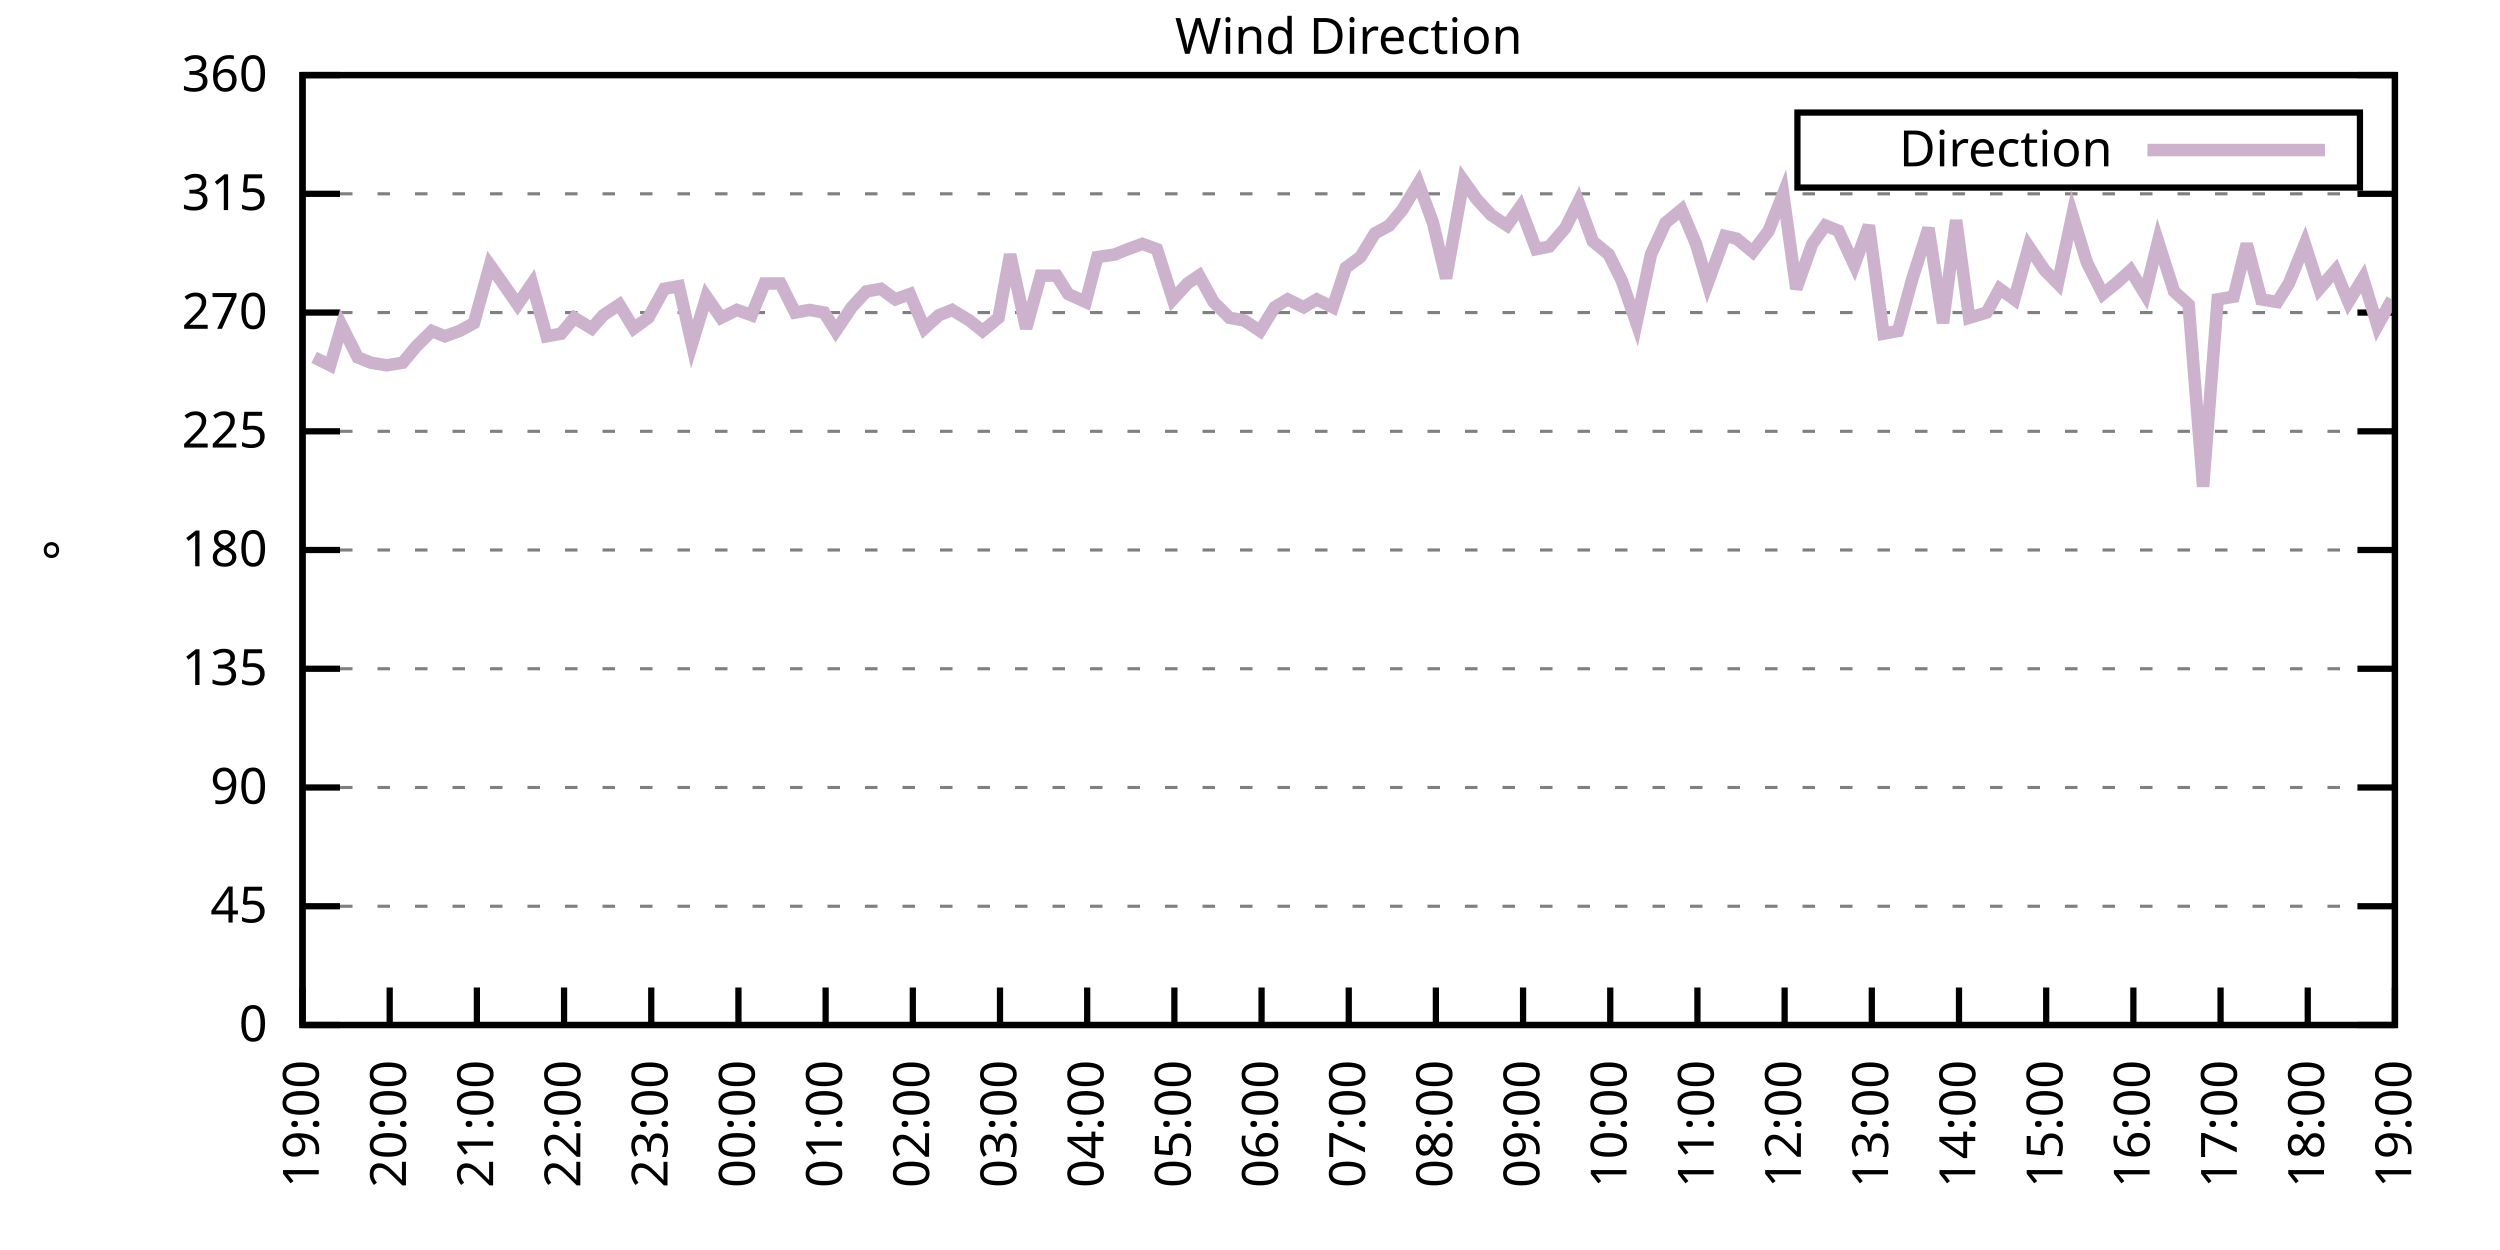
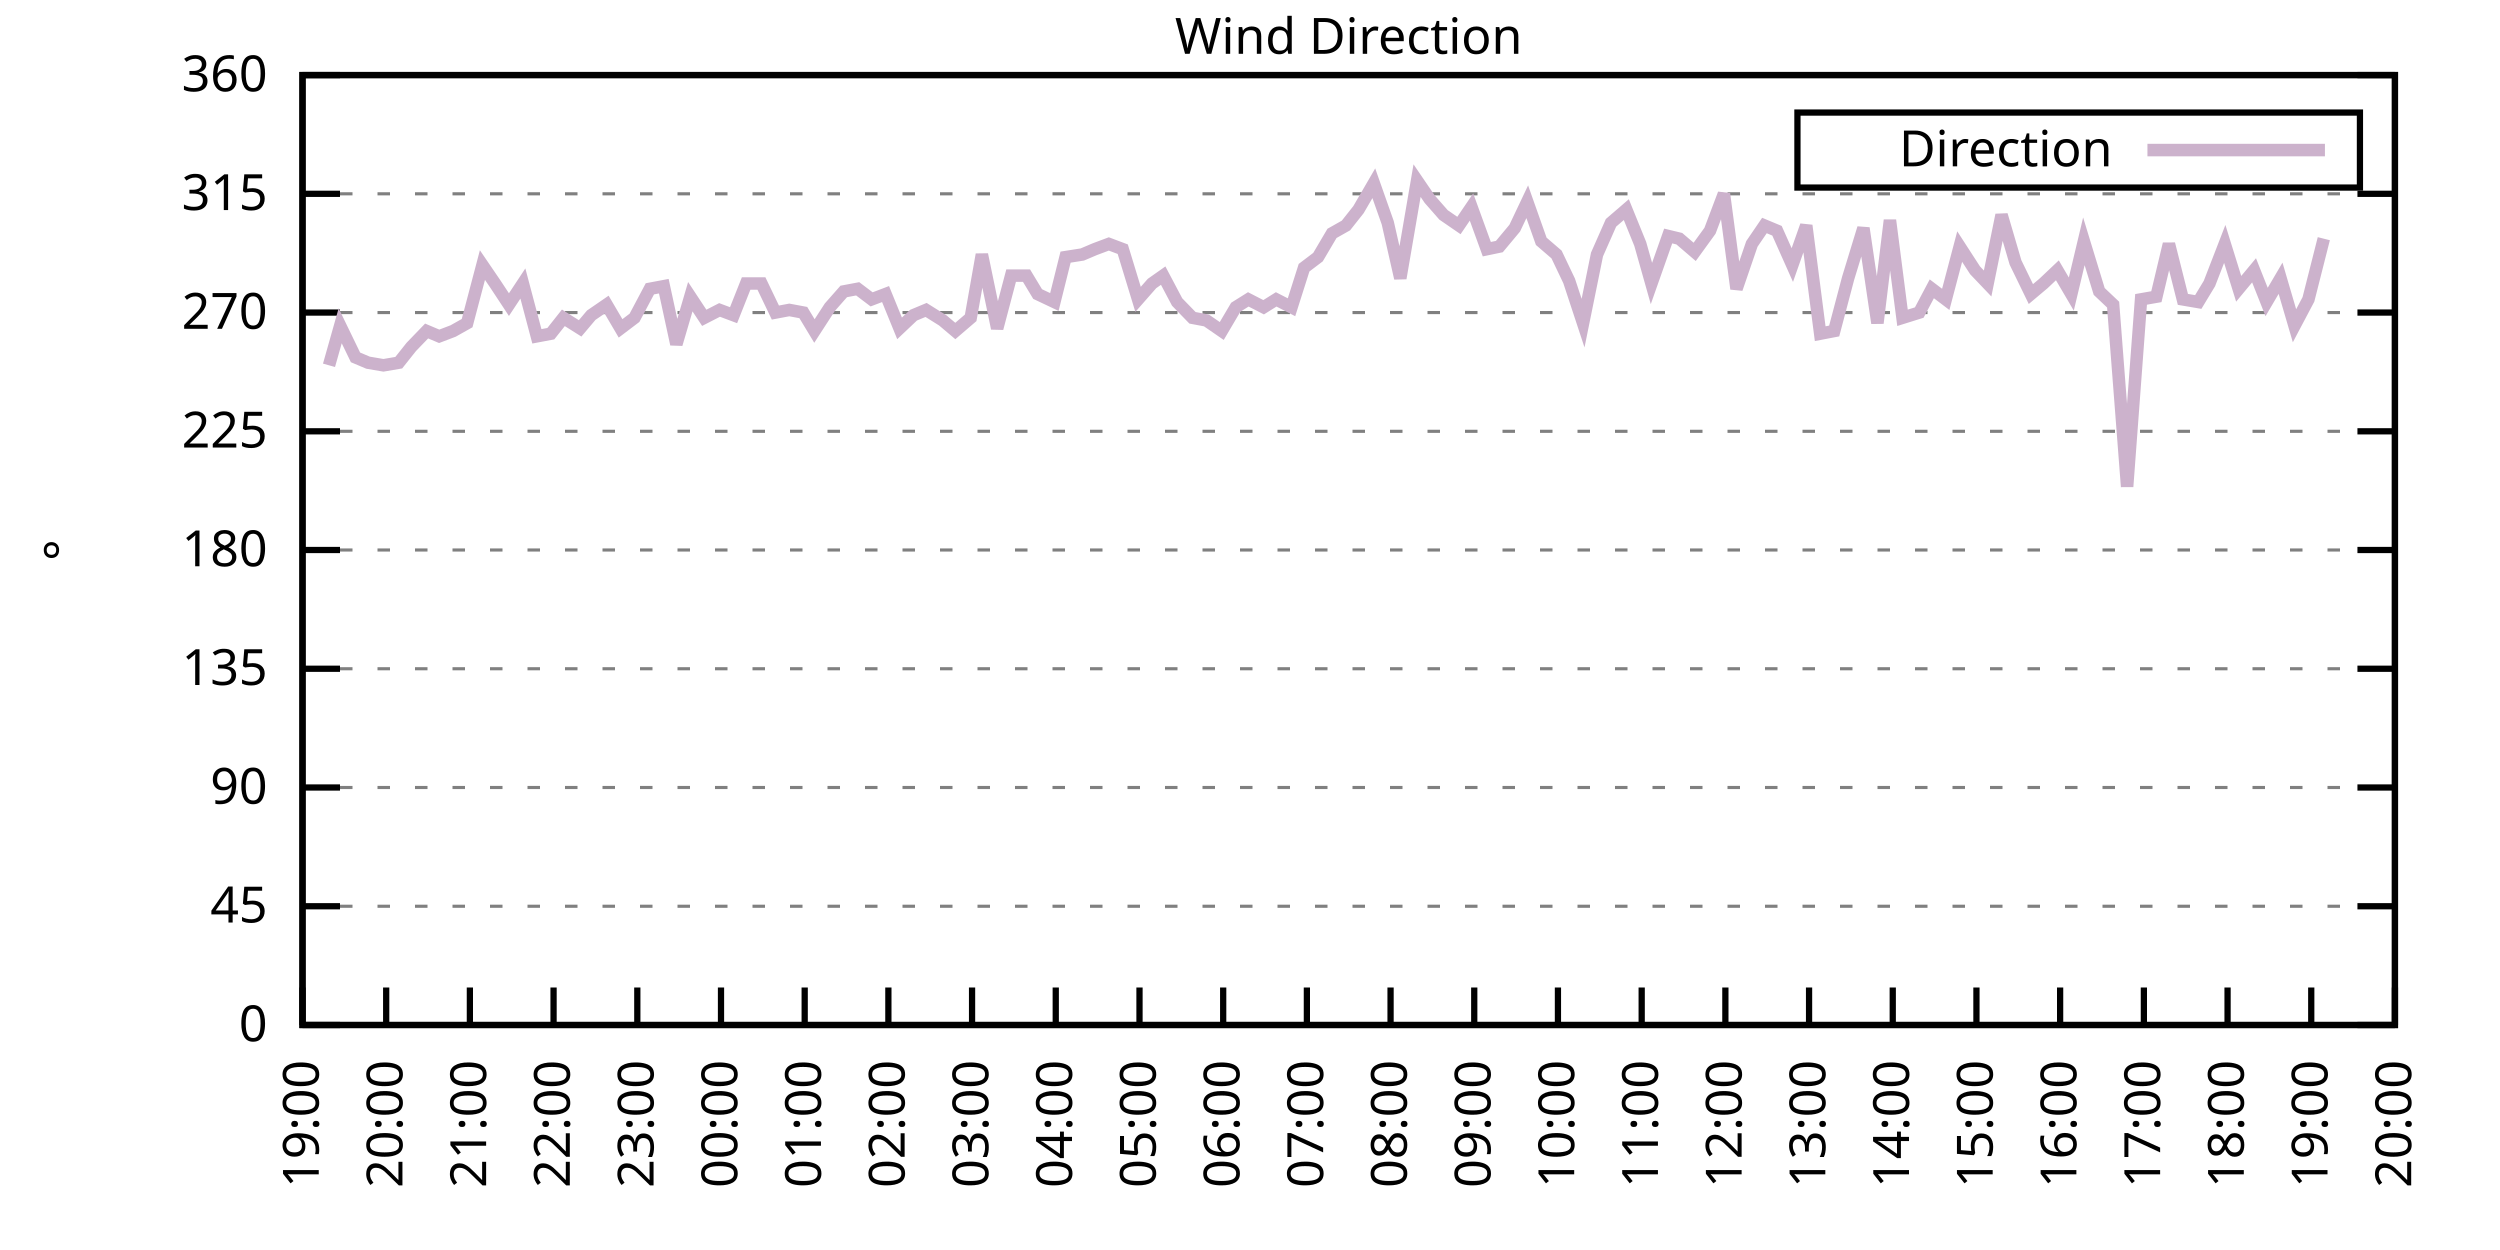
<svg xmlns="http://www.w3.org/2000/svg" xmlns:xlink="http://www.w3.org/1999/xlink" width="400" height="200" viewBox="0 0 400 200">
  <g id="gnuplot_canvas">
    <rect x="0" y="0" width="400" height="200" fill="none" />
    <defs>
      <circle id="gpDot" r="0.5" stroke-width="0.5" stroke="currentColor" />
      <path id="gpPt0" stroke-width="0.333" stroke="currentColor" d="M-1,0 h2 M0,-1 v2" />
      <path id="gpPt1" stroke-width="0.333" stroke="currentColor" d="M-1,-1 L1,1 M1,-1 L-1,1" />
      <path id="gpPt2" stroke-width="0.333" stroke="currentColor" d="M-1,0 L1,0 M0,-1 L0,1 M-1,-1 L1,1 M-1,1 L1,-1" />
      <rect id="gpPt3" stroke-width="0.333" stroke="currentColor" x="-1" y="-1" width="2" height="2" />
      <rect id="gpPt4" stroke-width="0.333" stroke="currentColor" fill="currentColor" x="-1" y="-1" width="2" height="2" />
      <circle id="gpPt5" stroke-width="0.333" stroke="currentColor" cx="0" cy="0" r="1" />
      <use xlink:href="#gpPt5" id="gpPt6" fill="currentColor" stroke="none" />
      <path id="gpPt7" stroke-width="0.333" stroke="currentColor" d="M0,-1.33 L-1.33,0.67 L1.33,0.67 z" />
      <use xlink:href="#gpPt7" id="gpPt8" fill="currentColor" stroke="none" />
      <use xlink:href="#gpPt7" id="gpPt9" stroke="currentColor" transform="rotate(180)" />
      <use xlink:href="#gpPt9" id="gpPt10" fill="currentColor" stroke="none" />
      <use xlink:href="#gpPt3" id="gpPt11" stroke="currentColor" transform="rotate(45)" />
      <use xlink:href="#gpPt11" id="gpPt12" fill="currentColor" stroke="none" />
      <path id="gpPt13" stroke-width="0.333" stroke="currentColor" d="M0,1.330 L1.265,0.411 L0.782,-1.067 L-0.782,-1.076 L-1.265,0.411 z" />
      <use xlink:href="#gpPt13" id="gpPt14" fill="currentColor" stroke="none" />
      <filter id="textbox" filterUnits="objectBoundingBox" x="0" y="0" height="1" width="1">
        <feFlood flood-color="white" flood-opacity="1" result="bgnd" />
        <feComposite in="SourceGraphic" in2="bgnd" operator="atop" />
      </filter>
      <filter id="greybox" filterUnits="objectBoundingBox" x="0" y="0" height="1" width="1">
        <feFlood flood-color="lightgrey" flood-opacity="1" result="grey" />
        <feComposite in="SourceGraphic" in2="grey" operator="atop" />
      </filter>
    </defs>
    <g fill="none" color="white" stroke="currentColor" stroke-width="1.00" stroke-linecap="butt" stroke-linejoin="miter">
</g>
    <g fill="none" color="black" stroke="currentColor" stroke-width="1.00" stroke-linecap="butt" stroke-linejoin="miter">
      <g stroke="none" shape-rendering="crispEdges">
        <polygon fill="rgb(255, 255, 255)" points="48.40,164.00 383.18,164.00 383.18,12.02 48.40,12.02 " />
      </g>
    </g>
    <g fill="none" color="black" stroke="currentColor" stroke-width="1.00" stroke-linecap="butt" stroke-linejoin="miter">
</g>
    <g fill="none" color="black" stroke="black" stroke-width="0.50" stroke-linecap="butt" stroke-linejoin="miter">
</g>
    <g fill="none" color="gray" stroke="currentColor" stroke-width="0.50" stroke-linecap="butt" stroke-linejoin="miter">
      <path stroke="gray" stroke-dasharray="2,4" class="gridline" d="M48.40,164.00 L383.19,164.00  " />
    </g>
    <g fill="none" color="gray" stroke="gray" stroke-width="1.00" stroke-linecap="butt" stroke-linejoin="miter">
</g>
    <g fill="none" color="black" stroke="currentColor" stroke-width="1.00" stroke-linecap="butt" stroke-linejoin="miter">
      <path stroke="black" d="M48.40,164.00 L54.40,164.00 M383.19,164.00 L377.19,164.00  " />
      <g transform="translate(42.80,166.60)" stroke="none" fill="black" font-family="Sans" font-size="8.00" text-anchor="end">
        <text>
          <tspan font-family="Sans"> 0</tspan>
        </text>
      </g>
    </g>
    <g fill="none" color="black" stroke="currentColor" stroke-width="1.00" stroke-linecap="butt" stroke-linejoin="miter">
</g>
    <g fill="none" color="black" stroke="black" stroke-width="0.50" stroke-linecap="butt" stroke-linejoin="miter">
</g>
    <g fill="none" color="gray" stroke="currentColor" stroke-width="0.50" stroke-linecap="butt" stroke-linejoin="miter">
      <path stroke="gray" stroke-dasharray="2,4" class="gridline" d="M48.40,145.00 L383.19,145.00  " />
    </g>
    <g fill="none" color="gray" stroke="gray" stroke-width="1.00" stroke-linecap="butt" stroke-linejoin="miter">
</g>
    <g fill="none" color="black" stroke="currentColor" stroke-width="1.00" stroke-linecap="butt" stroke-linejoin="miter">
      <path stroke="black" d="M48.40,145.00 L54.40,145.00 M383.19,145.00 L377.19,145.00  " />
      <g transform="translate(42.80,147.60)" stroke="none" fill="black" font-family="Sans" font-size="8.00" text-anchor="end">
        <text>
          <tspan font-family="Sans"> 45</tspan>
        </text>
      </g>
    </g>
    <g fill="none" color="black" stroke="currentColor" stroke-width="1.00" stroke-linecap="butt" stroke-linejoin="miter">
</g>
    <g fill="none" color="black" stroke="black" stroke-width="0.50" stroke-linecap="butt" stroke-linejoin="miter">
</g>
    <g fill="none" color="gray" stroke="currentColor" stroke-width="0.50" stroke-linecap="butt" stroke-linejoin="miter">
      <path stroke="gray" stroke-dasharray="2,4" class="gridline" d="M48.40,126.00 L383.19,126.00  " />
    </g>
    <g fill="none" color="gray" stroke="gray" stroke-width="1.00" stroke-linecap="butt" stroke-linejoin="miter">
</g>
    <g fill="none" color="black" stroke="currentColor" stroke-width="1.00" stroke-linecap="butt" stroke-linejoin="miter">
      <path stroke="black" d="M48.40,126.00 L54.40,126.00 M383.19,126.00 L377.19,126.00  " />
      <g transform="translate(42.80,128.60)" stroke="none" fill="black" font-family="Sans" font-size="8.00" text-anchor="end">
        <text>
          <tspan font-family="Sans"> 90</tspan>
        </text>
      </g>
    </g>
    <g fill="none" color="black" stroke="currentColor" stroke-width="1.00" stroke-linecap="butt" stroke-linejoin="miter">
</g>
    <g fill="none" color="black" stroke="black" stroke-width="0.50" stroke-linecap="butt" stroke-linejoin="miter">
</g>
    <g fill="none" color="gray" stroke="currentColor" stroke-width="0.50" stroke-linecap="butt" stroke-linejoin="miter">
      <path stroke="gray" stroke-dasharray="2,4" class="gridline" d="M48.40,107.00 L383.19,107.00  " />
    </g>
    <g fill="none" color="gray" stroke="gray" stroke-width="1.00" stroke-linecap="butt" stroke-linejoin="miter">
</g>
    <g fill="none" color="black" stroke="currentColor" stroke-width="1.00" stroke-linecap="butt" stroke-linejoin="miter">
      <path stroke="black" d="M48.40,107.00 L54.40,107.00 M383.19,107.00 L377.19,107.00  " />
      <g transform="translate(42.80,109.60)" stroke="none" fill="black" font-family="Sans" font-size="8.00" text-anchor="end">
        <text>
          <tspan font-family="Sans"> 135</tspan>
        </text>
      </g>
    </g>
    <g fill="none" color="black" stroke="currentColor" stroke-width="1.00" stroke-linecap="butt" stroke-linejoin="miter">
</g>
    <g fill="none" color="black" stroke="black" stroke-width="0.50" stroke-linecap="butt" stroke-linejoin="miter">
</g>
    <g fill="none" color="gray" stroke="currentColor" stroke-width="0.50" stroke-linecap="butt" stroke-linejoin="miter">
      <path stroke="gray" stroke-dasharray="2,4" class="gridline" d="M48.40,88.00 L383.19,88.00  " />
    </g>
    <g fill="none" color="gray" stroke="gray" stroke-width="1.00" stroke-linecap="butt" stroke-linejoin="miter">
</g>
    <g fill="none" color="black" stroke="currentColor" stroke-width="1.00" stroke-linecap="butt" stroke-linejoin="miter">
      <path stroke="black" d="M48.40,88.00 L54.40,88.00 M383.19,88.00 L377.19,88.00  " />
      <g transform="translate(42.80,90.60)" stroke="none" fill="black" font-family="Sans" font-size="8.00" text-anchor="end">
        <text>
          <tspan font-family="Sans"> 180</tspan>
        </text>
      </g>
    </g>
    <g fill="none" color="black" stroke="currentColor" stroke-width="1.00" stroke-linecap="butt" stroke-linejoin="miter">
</g>
    <g fill="none" color="black" stroke="black" stroke-width="0.50" stroke-linecap="butt" stroke-linejoin="miter">
</g>
    <g fill="none" color="gray" stroke="currentColor" stroke-width="0.50" stroke-linecap="butt" stroke-linejoin="miter">
      <path stroke="gray" stroke-dasharray="2,4" class="gridline" d="M48.40,69.01 L383.19,69.01  " />
    </g>
    <g fill="none" color="gray" stroke="gray" stroke-width="1.00" stroke-linecap="butt" stroke-linejoin="miter">
</g>
    <g fill="none" color="black" stroke="currentColor" stroke-width="1.00" stroke-linecap="butt" stroke-linejoin="miter">
      <path stroke="black" d="M48.40,69.01 L54.40,69.01 M383.19,69.01 L377.19,69.01  " />
      <g transform="translate(42.80,71.61)" stroke="none" fill="black" font-family="Sans" font-size="8.00" text-anchor="end">
        <text>
          <tspan font-family="Sans"> 225</tspan>
        </text>
      </g>
    </g>
    <g fill="none" color="black" stroke="currentColor" stroke-width="1.00" stroke-linecap="butt" stroke-linejoin="miter">
</g>
    <g fill="none" color="black" stroke="black" stroke-width="0.50" stroke-linecap="butt" stroke-linejoin="miter">
</g>
    <g fill="none" color="gray" stroke="currentColor" stroke-width="0.50" stroke-linecap="butt" stroke-linejoin="miter">
      <path stroke="gray" stroke-dasharray="2,4" class="gridline" d="M48.40,50.01 L383.19,50.01  " />
    </g>
    <g fill="none" color="gray" stroke="gray" stroke-width="1.00" stroke-linecap="butt" stroke-linejoin="miter">
</g>
    <g fill="none" color="black" stroke="currentColor" stroke-width="1.00" stroke-linecap="butt" stroke-linejoin="miter">
      <path stroke="black" d="M48.40,50.01 L54.40,50.01 M383.19,50.01 L377.19,50.01  " />
      <g transform="translate(42.80,52.61)" stroke="none" fill="black" font-family="Sans" font-size="8.00" text-anchor="end">
        <text>
          <tspan font-family="Sans"> 270</tspan>
        </text>
      </g>
    </g>
    <g fill="none" color="black" stroke="currentColor" stroke-width="1.00" stroke-linecap="butt" stroke-linejoin="miter">
</g>
    <g fill="none" color="black" stroke="black" stroke-width="0.50" stroke-linecap="butt" stroke-linejoin="miter">
</g>
    <g fill="none" color="gray" stroke="currentColor" stroke-width="0.50" stroke-linecap="butt" stroke-linejoin="miter">
      <path stroke="gray" stroke-dasharray="2,4" class="gridline" d="M48.40,31.01 L383.19,31.01  " />
    </g>
    <g fill="none" color="gray" stroke="gray" stroke-width="1.00" stroke-linecap="butt" stroke-linejoin="miter">
</g>
    <g fill="none" color="black" stroke="currentColor" stroke-width="1.00" stroke-linecap="butt" stroke-linejoin="miter">
      <path stroke="black" d="M48.40,31.01 L54.40,31.01 M383.19,31.01 L377.19,31.01  " />
      <g transform="translate(42.80,33.61)" stroke="none" fill="black" font-family="Sans" font-size="8.00" text-anchor="end">
        <text>
          <tspan font-family="Sans"> 315</tspan>
        </text>
      </g>
    </g>
    <g fill="none" color="black" stroke="currentColor" stroke-width="1.00" stroke-linecap="butt" stroke-linejoin="miter">
</g>
    <g fill="none" color="black" stroke="black" stroke-width="0.50" stroke-linecap="butt" stroke-linejoin="miter">
</g>
    <g fill="none" color="gray" stroke="currentColor" stroke-width="0.50" stroke-linecap="butt" stroke-linejoin="miter">
      <path stroke="gray" stroke-dasharray="2,4" class="gridline" d="M48.40,12.01 L383.19,12.01  " />
    </g>
    <g fill="none" color="gray" stroke="gray" stroke-width="1.00" stroke-linecap="butt" stroke-linejoin="miter">
</g>
    <g fill="none" color="black" stroke="currentColor" stroke-width="1.00" stroke-linecap="butt" stroke-linejoin="miter">
      <path stroke="black" d="M48.40,12.01 L54.40,12.01 M383.19,12.01 L377.19,12.01  " />
      <g transform="translate(42.80,14.61)" stroke="none" fill="black" font-family="Sans" font-size="8.00" text-anchor="end">
        <text>
          <tspan font-family="Sans"> 360</tspan>
        </text>
      </g>
    </g>
    <g fill="none" color="black" stroke="currentColor" stroke-width="1.00" stroke-linecap="butt" stroke-linejoin="miter">
      <path stroke="black" d="M48.40,164.00 L48.40,158.00  " />
      <g transform="translate(51.00,169.60) rotate(270.00)" stroke="none" fill="black" font-family="Sans" font-size="8.00" text-anchor="end">
        <text>
          <tspan font-family="Sans">19:00</tspan>
        </text>
      </g>
    </g>
    <g fill="none" color="black" stroke="currentColor" stroke-width="1.00" stroke-linecap="butt" stroke-linejoin="miter">
-       <path stroke="black" d="M62.35,164.00 L62.35,158.00  " />
-       <g transform="translate(64.95,169.60) rotate(270.00)" stroke="none" fill="black" font-family="Sans" font-size="8.00" text-anchor="end">
+       <path stroke="black" d="M61.79,164.00 L61.79,158.00  " />
+       <g transform="translate(64.39,169.60) rotate(270.00)" stroke="none" fill="black" font-family="Sans" font-size="8.00" text-anchor="end">
        <text>
          <tspan font-family="Sans">20:00</tspan>
        </text>
      </g>
    </g>
    <g fill="none" color="black" stroke="currentColor" stroke-width="1.00" stroke-linecap="butt" stroke-linejoin="miter">
-       <path stroke="black" d="M76.30,164.00 L76.30,158.00  " />
-       <g transform="translate(78.90,169.60) rotate(270.00)" stroke="none" fill="black" font-family="Sans" font-size="8.00" text-anchor="end">
+       <path stroke="black" d="M75.18,164.00 L75.18,158.00  " />
+       <g transform="translate(77.78,169.60) rotate(270.00)" stroke="none" fill="black" font-family="Sans" font-size="8.00" text-anchor="end">
        <text>
          <tspan font-family="Sans">21:00</tspan>
        </text>
      </g>
    </g>
    <g fill="none" color="black" stroke="currentColor" stroke-width="1.00" stroke-linecap="butt" stroke-linejoin="miter">
-       <path stroke="black" d="M90.25,164.00 L90.25,158.00  " />
-       <g transform="translate(92.85,169.60) rotate(270.00)" stroke="none" fill="black" font-family="Sans" font-size="8.00" text-anchor="end">
+       <path stroke="black" d="M88.57,164.00 L88.57,158.00  " />
+       <g transform="translate(91.17,169.60) rotate(270.00)" stroke="none" fill="black" font-family="Sans" font-size="8.00" text-anchor="end">
        <text>
          <tspan font-family="Sans">22:00</tspan>
        </text>
      </g>
    </g>
    <g fill="none" color="black" stroke="currentColor" stroke-width="1.00" stroke-linecap="butt" stroke-linejoin="miter">
-       <path stroke="black" d="M104.20,164.00 L104.20,158.00  " />
-       <g transform="translate(106.80,169.60) rotate(270.00)" stroke="none" fill="black" font-family="Sans" font-size="8.00" text-anchor="end">
+       <path stroke="black" d="M101.97,164.00 L101.97,158.00  " />
+       <g transform="translate(104.57,169.60) rotate(270.00)" stroke="none" fill="black" font-family="Sans" font-size="8.00" text-anchor="end">
        <text>
          <tspan font-family="Sans">23:00</tspan>
        </text>
      </g>
    </g>
    <g fill="none" color="black" stroke="currentColor" stroke-width="1.00" stroke-linecap="butt" stroke-linejoin="miter">
-       <path stroke="black" d="M118.15,164.00 L118.15,158.00  " />
-       <g transform="translate(120.75,169.60) rotate(270.00)" stroke="none" fill="black" font-family="Sans" font-size="8.00" text-anchor="end">
+       <path stroke="black" d="M115.36,164.00 L115.36,158.00  " />
+       <g transform="translate(117.96,169.60) rotate(270.00)" stroke="none" fill="black" font-family="Sans" font-size="8.00" text-anchor="end">
        <text>
          <tspan font-family="Sans">00:00</tspan>
        </text>
      </g>
    </g>
    <g fill="none" color="black" stroke="currentColor" stroke-width="1.00" stroke-linecap="butt" stroke-linejoin="miter">
-       <path stroke="black" d="M132.10,164.00 L132.10,158.00  " />
-       <g transform="translate(134.70,169.60) rotate(270.00)" stroke="none" fill="black" font-family="Sans" font-size="8.00" text-anchor="end">
+       <path stroke="black" d="M128.75,164.00 L128.75,158.00  " />
+       <g transform="translate(131.35,169.60) rotate(270.00)" stroke="none" fill="black" font-family="Sans" font-size="8.00" text-anchor="end">
        <text>
          <tspan font-family="Sans">01:00</tspan>
        </text>
      </g>
    </g>
    <g fill="none" color="black" stroke="currentColor" stroke-width="1.00" stroke-linecap="butt" stroke-linejoin="miter">
-       <path stroke="black" d="M146.05,164.00 L146.05,158.00  " />
-       <g transform="translate(148.65,169.60) rotate(270.00)" stroke="none" fill="black" font-family="Sans" font-size="8.00" text-anchor="end">
+       <path stroke="black" d="M142.14,164.00 L142.14,158.00  " />
+       <g transform="translate(144.74,169.60) rotate(270.00)" stroke="none" fill="black" font-family="Sans" font-size="8.00" text-anchor="end">
        <text>
          <tspan font-family="Sans">02:00</tspan>
        </text>
      </g>
    </g>
    <g fill="none" color="black" stroke="currentColor" stroke-width="1.00" stroke-linecap="butt" stroke-linejoin="miter">
-       <path stroke="black" d="M160.00,164.00 L160.00,158.00  " />
-       <g transform="translate(162.60,169.60) rotate(270.00)" stroke="none" fill="black" font-family="Sans" font-size="8.00" text-anchor="end">
+       <path stroke="black" d="M155.53,164.00 L155.53,158.00  " />
+       <g transform="translate(158.13,169.60) rotate(270.00)" stroke="none" fill="black" font-family="Sans" font-size="8.00" text-anchor="end">
        <text>
          <tspan font-family="Sans">03:00</tspan>
        </text>
      </g>
    </g>
    <g fill="none" color="black" stroke="currentColor" stroke-width="1.00" stroke-linecap="butt" stroke-linejoin="miter">
-       <path stroke="black" d="M173.95,164.00 L173.95,158.00  " />
-       <g transform="translate(176.55,169.60) rotate(270.00)" stroke="none" fill="black" font-family="Sans" font-size="8.00" text-anchor="end">
+       <path stroke="black" d="M168.92,164.00 L168.92,158.00  " />
+       <g transform="translate(171.52,169.60) rotate(270.00)" stroke="none" fill="black" font-family="Sans" font-size="8.00" text-anchor="end">
        <text>
          <tspan font-family="Sans">04:00</tspan>
        </text>
      </g>
    </g>
    <g fill="none" color="black" stroke="currentColor" stroke-width="1.00" stroke-linecap="butt" stroke-linejoin="miter">
-       <path stroke="black" d="M187.90,164.00 L187.90,158.00  " />
-       <g transform="translate(190.50,169.60) rotate(270.00)" stroke="none" fill="black" font-family="Sans" font-size="8.00" text-anchor="end">
+       <path stroke="black" d="M182.32,164.00 L182.32,158.00  " />
+       <g transform="translate(184.92,169.60) rotate(270.00)" stroke="none" fill="black" font-family="Sans" font-size="8.00" text-anchor="end">
        <text>
          <tspan font-family="Sans">05:00</tspan>
        </text>
      </g>
    </g>
    <g fill="none" color="black" stroke="currentColor" stroke-width="1.00" stroke-linecap="butt" stroke-linejoin="miter">
-       <path stroke="black" d="M201.85,164.00 L201.85,158.00  " />
-       <g transform="translate(204.45,169.60) rotate(270.00)" stroke="none" fill="black" font-family="Sans" font-size="8.00" text-anchor="end">
+       <path stroke="black" d="M195.71,164.00 L195.71,158.00  " />
+       <g transform="translate(198.31,169.60) rotate(270.00)" stroke="none" fill="black" font-family="Sans" font-size="8.00" text-anchor="end">
        <text>
          <tspan font-family="Sans">06:00</tspan>
        </text>
      </g>
    </g>
    <g fill="none" color="black" stroke="currentColor" stroke-width="1.00" stroke-linecap="butt" stroke-linejoin="miter">
-       <path stroke="black" d="M215.80,164.00 L215.80,158.00  " />
-       <g transform="translate(218.40,169.60) rotate(270.00)" stroke="none" fill="black" font-family="Sans" font-size="8.00" text-anchor="end">
+       <path stroke="black" d="M209.10,164.00 L209.10,158.00  " />
+       <g transform="translate(211.70,169.60) rotate(270.00)" stroke="none" fill="black" font-family="Sans" font-size="8.00" text-anchor="end">
        <text>
          <tspan font-family="Sans">07:00</tspan>
        </text>
      </g>
    </g>
    <g fill="none" color="black" stroke="currentColor" stroke-width="1.00" stroke-linecap="butt" stroke-linejoin="miter">
-       <path stroke="black" d="M229.74,164.00 L229.74,158.00  " />
-       <g transform="translate(232.34,169.60) rotate(270.00)" stroke="none" fill="black" font-family="Sans" font-size="8.00" text-anchor="end">
+       <path stroke="black" d="M222.49,164.00 L222.49,158.00  " />
+       <g transform="translate(225.09,169.60) rotate(270.00)" stroke="none" fill="black" font-family="Sans" font-size="8.00" text-anchor="end">
        <text>
          <tspan font-family="Sans">08:00</tspan>
        </text>
      </g>
    </g>
    <g fill="none" color="black" stroke="currentColor" stroke-width="1.00" stroke-linecap="butt" stroke-linejoin="miter">
-       <path stroke="black" d="M243.69,164.00 L243.69,158.00  " />
-       <g transform="translate(246.29,169.60) rotate(270.00)" stroke="none" fill="black" font-family="Sans" font-size="8.00" text-anchor="end">
+       <path stroke="black" d="M235.88,164.00 L235.88,158.00  " />
+       <g transform="translate(238.48,169.60) rotate(270.00)" stroke="none" fill="black" font-family="Sans" font-size="8.00" text-anchor="end">
        <text>
          <tspan font-family="Sans">09:00</tspan>
        </text>
      </g>
    </g>
    <g fill="none" color="black" stroke="currentColor" stroke-width="1.00" stroke-linecap="butt" stroke-linejoin="miter">
-       <path stroke="black" d="M257.64,164.00 L257.64,158.00  " />
-       <g transform="translate(260.24,169.60) rotate(270.00)" stroke="none" fill="black" font-family="Sans" font-size="8.00" text-anchor="end">
+       <path stroke="black" d="M249.27,164.00 L249.27,158.00  " />
+       <g transform="translate(251.87,169.60) rotate(270.00)" stroke="none" fill="black" font-family="Sans" font-size="8.00" text-anchor="end">
        <text>
          <tspan font-family="Sans">10:00</tspan>
        </text>
      </g>
    </g>
    <g fill="none" color="black" stroke="currentColor" stroke-width="1.00" stroke-linecap="butt" stroke-linejoin="miter">
-       <path stroke="black" d="M271.59,164.00 L271.59,158.00  " />
-       <g transform="translate(274.19,169.60) rotate(270.00)" stroke="none" fill="black" font-family="Sans" font-size="8.00" text-anchor="end">
+       <path stroke="black" d="M262.67,164.00 L262.67,158.00  " />
+       <g transform="translate(265.27,169.60) rotate(270.00)" stroke="none" fill="black" font-family="Sans" font-size="8.00" text-anchor="end">
        <text>
          <tspan font-family="Sans">11:00</tspan>
        </text>
      </g>
    </g>
    <g fill="none" color="black" stroke="currentColor" stroke-width="1.00" stroke-linecap="butt" stroke-linejoin="miter">
-       <path stroke="black" d="M285.54,164.00 L285.54,158.00  " />
-       <g transform="translate(288.14,169.60) rotate(270.00)" stroke="none" fill="black" font-family="Sans" font-size="8.00" text-anchor="end">
+       <path stroke="black" d="M276.06,164.00 L276.06,158.00  " />
+       <g transform="translate(278.66,169.60) rotate(270.00)" stroke="none" fill="black" font-family="Sans" font-size="8.00" text-anchor="end">
        <text>
          <tspan font-family="Sans">12:00</tspan>
        </text>
      </g>
    </g>
    <g fill="none" color="black" stroke="currentColor" stroke-width="1.00" stroke-linecap="butt" stroke-linejoin="miter">
-       <path stroke="black" d="M299.49,164.00 L299.49,158.00  " />
-       <g transform="translate(302.09,169.60) rotate(270.00)" stroke="none" fill="black" font-family="Sans" font-size="8.00" text-anchor="end">
+       <path stroke="black" d="M289.45,164.00 L289.45,158.00  " />
+       <g transform="translate(292.05,169.60) rotate(270.00)" stroke="none" fill="black" font-family="Sans" font-size="8.00" text-anchor="end">
        <text>
          <tspan font-family="Sans">13:00</tspan>
        </text>
      </g>
    </g>
    <g fill="none" color="black" stroke="currentColor" stroke-width="1.00" stroke-linecap="butt" stroke-linejoin="miter">
-       <path stroke="black" d="M313.44,164.00 L313.44,158.00  " />
-       <g transform="translate(316.04,169.60) rotate(270.00)" stroke="none" fill="black" font-family="Sans" font-size="8.00" text-anchor="end">
+       <path stroke="black" d="M302.84,164.00 L302.84,158.00  " />
+       <g transform="translate(305.44,169.60) rotate(270.00)" stroke="none" fill="black" font-family="Sans" font-size="8.00" text-anchor="end">
        <text>
          <tspan font-family="Sans">14:00</tspan>
        </text>
      </g>
    </g>
    <g fill="none" color="black" stroke="currentColor" stroke-width="1.00" stroke-linecap="butt" stroke-linejoin="miter">
-       <path stroke="black" d="M327.39,164.00 L327.39,158.00  " />
-       <g transform="translate(329.99,169.60) rotate(270.00)" stroke="none" fill="black" font-family="Sans" font-size="8.00" text-anchor="end">
+       <path stroke="black" d="M316.23,164.00 L316.23,158.00  " />
+       <g transform="translate(318.83,169.60) rotate(270.00)" stroke="none" fill="black" font-family="Sans" font-size="8.00" text-anchor="end">
        <text>
          <tspan font-family="Sans">15:00</tspan>
        </text>
      </g>
    </g>
    <g fill="none" color="black" stroke="currentColor" stroke-width="1.00" stroke-linecap="butt" stroke-linejoin="miter">
-       <path stroke="black" d="M341.34,164.00 L341.34,158.00  " />
-       <g transform="translate(343.94,169.60) rotate(270.00)" stroke="none" fill="black" font-family="Sans" font-size="8.00" text-anchor="end">
+       <path stroke="black" d="M329.62,164.00 L329.62,158.00  " />
+       <g transform="translate(332.22,169.60) rotate(270.00)" stroke="none" fill="black" font-family="Sans" font-size="8.00" text-anchor="end">
        <text>
          <tspan font-family="Sans">16:00</tspan>
        </text>
      </g>
    </g>
    <g fill="none" color="black" stroke="currentColor" stroke-width="1.00" stroke-linecap="butt" stroke-linejoin="miter">
-       <path stroke="black" d="M355.29,164.00 L355.29,158.00  " />
-       <g transform="translate(357.89,169.60) rotate(270.00)" stroke="none" fill="black" font-family="Sans" font-size="8.00" text-anchor="end">
+       <path stroke="black" d="M343.02,164.00 L343.02,158.00  " />
+       <g transform="translate(345.62,169.60) rotate(270.00)" stroke="none" fill="black" font-family="Sans" font-size="8.00" text-anchor="end">
        <text>
          <tspan font-family="Sans">17:00</tspan>
        </text>
      </g>
    </g>
    <g fill="none" color="black" stroke="currentColor" stroke-width="1.00" stroke-linecap="butt" stroke-linejoin="miter">
-       <path stroke="black" d="M369.24,164.00 L369.24,158.00  " />
-       <g transform="translate(371.84,169.60) rotate(270.00)" stroke="none" fill="black" font-family="Sans" font-size="8.00" text-anchor="end">
+       <path stroke="black" d="M356.41,164.00 L356.41,158.00  " />
+       <g transform="translate(359.01,169.60) rotate(270.00)" stroke="none" fill="black" font-family="Sans" font-size="8.00" text-anchor="end">
        <text>
          <tspan font-family="Sans">18:00</tspan>
+         </text>
+       </g>
+     </g>
+     <g fill="none" color="black" stroke="currentColor" stroke-width="1.00" stroke-linecap="butt" stroke-linejoin="miter">
+       <path stroke="black" d="M369.80,164.00 L369.80,158.00  " />
+       <g transform="translate(372.40,169.60) rotate(270.00)" stroke="none" fill="black" font-family="Sans" font-size="8.00" text-anchor="end">
+         <text>
+           <tspan font-family="Sans">19:00</tspan>
        </text>
      </g>
    </g>
    <g fill="none" color="black" stroke="currentColor" stroke-width="1.00" stroke-linecap="butt" stroke-linejoin="miter">
      <path stroke="black" d="M383.19,164.00 L383.19,158.00  " />
      <g transform="translate(385.79,169.60) rotate(270.00)" stroke="none" fill="black" font-family="Sans" font-size="8.00" text-anchor="end">
        <text>
-           <tspan font-family="Sans">19:00</tspan>
+           <tspan font-family="Sans">20:00</tspan>
        </text>
      </g>
    </g>
    <g fill="none" color="black" stroke="currentColor" stroke-width="1.00" stroke-linecap="butt" stroke-linejoin="miter">
</g>
    <g fill="none" color="black" stroke="currentColor" stroke-width="1.00" stroke-linecap="butt" stroke-linejoin="miter">
      <path stroke="black" d="M48.40,12.01 L48.40,164.00 L383.19,164.00 L383.19,12.01 L48.40,12.01 Z  " />
    </g>
    <g fill="none" color="black" stroke="currentColor" stroke-width="1.00" stroke-linecap="butt" stroke-linejoin="miter">
</g>
    <g fill="none" color="black" stroke="currentColor" stroke-width="1.00" stroke-linecap="butt" stroke-linejoin="miter">
      <path stroke="black" d="M287.59,30.01 L287.59,18.01 L377.59,18.01 L377.59,30.01 L287.59,30.01 Z  " />
    </g>
    <g id="Wind_direction_plot_1">
      <g fill="none" color="white" stroke="black" stroke-width="2.00" stroke-linecap="butt" stroke-linejoin="miter">
</g>
      <g fill="none" color="black" stroke="currentColor" stroke-width="2.00" stroke-linecap="butt" stroke-linejoin="miter">
        <g transform="translate(337.99,26.61)" stroke="none" fill="black" font-family="Sans" font-size="8.00" text-anchor="end">
          <text>
            <tspan font-family="Sans">Direction</tspan>
          </text>
        </g>
      </g>
      <g fill="none" color="black" stroke="currentColor" stroke-width="2.00" stroke-linecap="butt" stroke-linejoin="miter">
-         <path stroke="rgb(204, 178, 204)" d="M343.59,24.01 L371.99,24.01 M50.26,57.18 L52.82,58.45 L54.68,52.12 L57.23,57.18 L59.33,58.03 L61.88,58.45   L64.44,58.03 L66.53,55.50 L69.09,52.96 L71.18,53.81 L73.51,52.96 L75.83,51.70 L78.39,42.41 L80.48,45.36   L82.81,48.74 L85.13,45.36 L87.46,53.81 L89.78,53.39 L91.88,50.85 L94.67,52.54 L96.53,50.43 L99.08,48.74   L101.41,52.54 L103.73,50.85 L106.29,46.21 L108.62,45.79 L110.71,55.07 L113.03,47.47 L115.36,50.85 L117.92,49.59   L120.24,50.43 L122.33,45.36 L124.89,45.36 L127.22,50.01 L129.54,49.59 L131.87,50.01 L133.72,52.96 L136.28,49.16   L138.61,46.63 L140.93,46.21 L143.26,47.90 L145.58,47.05 L147.91,52.54 L150.23,50.43 L152.32,49.59 L155.11,51.27   L157.21,52.96 L159.76,50.85 L161.62,40.72 L164.18,52.54 L166.51,44.10 L169.06,44.10 L170.92,47.05 L173.71,48.32   L175.57,41.14 L178.36,40.72 L180.46,39.87 L182.78,39.03 L185.11,39.87 L187.66,47.90 L189.99,45.36 L191.85,44.10   L194.17,48.32 L196.73,50.85 L199.06,51.27 L201.61,52.96 L203.94,49.16 L206.03,47.90 L208.59,49.16 L210.68,47.90   L213.24,49.16 L215.33,42.83 L217.65,41.14 L219.98,37.34 L222.30,36.08 L224.40,33.54 L226.95,29.32 L229.28,35.65   L231.37,44.52 L234.16,28.90 L236.25,31.85 L238.58,34.39 L241.14,36.08 L243.23,33.12 L245.79,39.87 L247.88,39.45   L250.44,36.50 L252.53,32.28 L254.85,38.61 L257.41,40.72 L259.50,44.94 L261.83,51.70 L264.15,40.72 L266.48,35.65   L269.04,33.54 L271.36,39.03 L273.22,45.36 L276.01,37.76 L277.87,38.19 L280.43,40.30 L282.99,36.92 L285.31,31.01   L287.40,46.21 L289.96,39.03 L292.05,36.08 L294.15,36.92 L296.70,42.41 L299.03,36.08 L301.35,53.39 L303.68,52.96   L306.00,44.52 L308.56,36.50 L310.88,51.70 L312.98,35.23 L315.07,50.85 L317.86,50.01 L319.95,46.21 L322.28,47.90   L324.60,39.45 L327.16,43.25 L329.25,45.36 L331.58,34.39 L333.90,41.99 L336.46,47.05 L338.55,45.36 L340.88,43.25   L343.20,47.05 L345.29,38.61 L347.85,46.63 L350.18,48.74 L352.50,77.87 L354.83,47.90 L357.38,47.47 L359.48,39.03   L361.80,47.90 L364.36,48.32 L366.22,45.36 L368.78,39.03 L371.10,46.21 L373.66,43.25 L375.75,48.32 L378.08,44.52   L380.40,52.12 L382.73,47.90  " />
+         <path stroke="rgb(204, 178, 204)" d="M343.59,24.01 L371.99,24.01 M52.64,58.45 L54.43,52.12 L56.88,57.18 L58.89,58.03 L61.35,58.45 L63.80,58.03   L65.81,55.50 L68.26,52.96 L70.27,53.81 L72.50,52.96 L74.74,51.70 L77.19,42.41 L79.20,45.36 L81.43,48.74   L83.66,45.36 L85.90,53.81 L88.13,53.39 L90.14,50.85 L92.82,52.54 L94.60,50.43 L97.06,48.74 L99.29,52.54   L101.52,50.85 L103.98,46.21 L106.21,45.79 L108.22,55.07 L110.45,47.47 L112.68,50.85 L115.13,49.59 L117.37,50.43   L119.38,45.36 L121.83,45.36 L124.06,50.01 L126.29,49.59 L128.53,50.01 L130.31,52.96 L132.77,49.16 L135.00,46.63   L137.23,46.21 L139.46,47.90 L141.69,47.05 L143.93,52.54 L146.16,50.43 L148.17,49.59 L150.85,51.27 L152.85,52.96   L155.31,50.85 L157.10,40.72 L159.55,52.54 L161.78,44.10 L164.24,44.10 L166.02,47.05 L168.70,48.32 L170.49,41.14   L173.17,40.72 L175.17,39.87 L177.41,39.03 L179.64,39.87 L182.09,47.90 L184.32,45.36 L186.11,44.10 L188.34,48.32   L190.80,50.85 L193.03,51.27 L195.48,52.96 L197.72,49.16 L199.73,47.90 L202.18,49.16 L204.19,47.90 L206.64,49.16   L208.65,42.83 L210.88,41.14 L213.12,37.34 L215.35,36.08 L217.36,33.54 L219.81,29.32 L222.04,35.65 L224.05,44.52   L226.73,28.90 L228.74,31.85 L230.97,34.39 L233.43,36.08 L235.44,33.12 L237.89,39.87 L239.90,39.45 L242.36,36.50   L244.36,32.28 L246.60,38.61 L249.05,40.72 L251.06,44.94 L253.29,51.70 L255.52,40.72 L257.76,35.65 L260.21,33.54   L262.44,39.03 L264.23,45.36 L266.91,37.76 L268.69,38.19 L271.15,40.30 L273.60,36.92 L275.83,31.01 L277.84,46.21   L280.30,39.03 L282.31,36.08 L284.32,36.92 L286.77,42.41 L289.00,36.08 L291.23,53.39 L293.47,52.96 L295.70,44.52   L298.15,36.50 L300.39,51.70 L302.39,35.23 L304.40,50.85 L307.08,50.01 L309.09,46.21 L311.32,47.90 L313.55,39.45   L316.01,43.25 L318.02,45.36 L320.25,34.39 L322.48,41.99 L324.94,47.05 L326.95,45.36 L329.18,43.25 L331.41,47.05   L333.42,38.61 L335.87,46.63 L338.10,48.74 L340.34,77.87 L342.57,47.90 L345.02,47.47 L347.03,39.03 L349.26,47.90   L351.72,48.32 L353.51,45.36 L355.96,39.03 L358.19,46.21 L360.65,43.25 L362.66,48.32 L364.89,44.52 L367.12,52.12   L369.35,47.90 L371.81,38.19  " />
      </g>
    </g>
    <g fill="none" color="black" stroke="currentColor" stroke-width="2.00" stroke-linecap="butt" stroke-linejoin="miter">
</g>
    <g fill="none" color="black" stroke="black" stroke-width="1.00" stroke-linecap="butt" stroke-linejoin="miter">
</g>
    <g fill="none" color="black" stroke="currentColor" stroke-width="1.00" stroke-linecap="butt" stroke-linejoin="miter">
      <path stroke="black" d="M48.40,12.01 L48.40,164.00 L383.19,164.00 L383.19,12.01 L48.40,12.01 Z  " />
      <g transform="translate(12.80,88.01) rotate(270.00)" stroke="none" fill="black" font-family="Sans" font-size="8.00" text-anchor="middle">
        <text>
          <tspan font-family="Sans">°</tspan>
        </text>
      </g>
    </g>
    <g fill="none" color="black" stroke="currentColor" stroke-width="1.00" stroke-linecap="butt" stroke-linejoin="miter">
</g>
    <g fill="none" color="black" stroke="currentColor" stroke-width="1.00" stroke-linecap="butt" stroke-linejoin="miter">
      <g transform="translate(215.79,8.61)" stroke="none" fill="black" font-family="Sans" font-size="8.00" text-anchor="middle">
        <text>
          <tspan font-family="Sans">Wind Direction</tspan>
        </text>
      </g>
    </g>
    <g fill="none" color="black" stroke="currentColor" stroke-width="1.00" stroke-linecap="butt" stroke-linejoin="miter">
</g>
  </g>
</svg>
